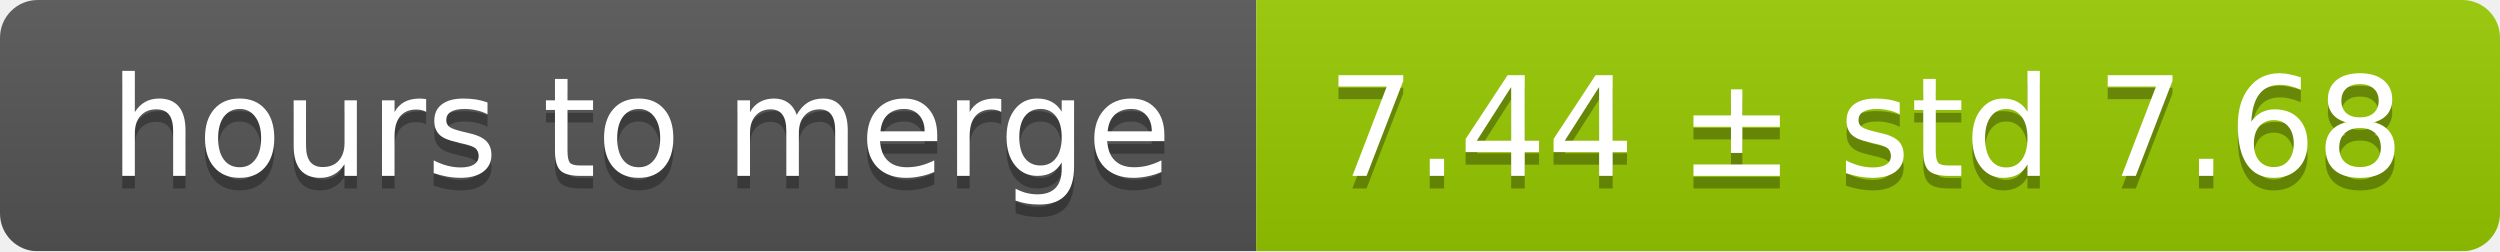
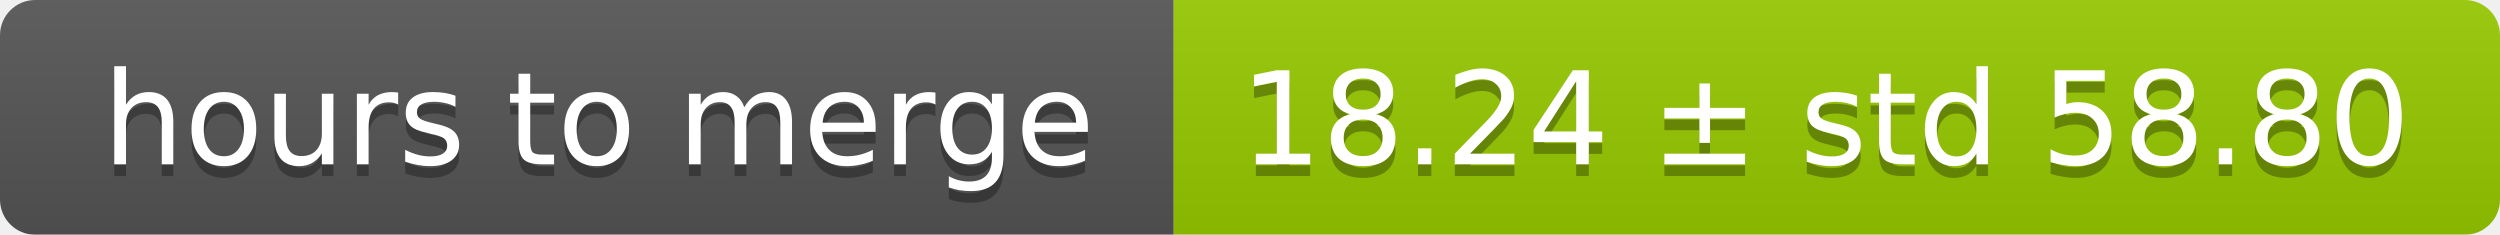
- <svg xmlns="http://www.w3.org/2000/svg" width="199" height="20">
+ <svg xmlns="http://www.w3.org/2000/svg" width="213" height="20">
  <linearGradient id="smooth" x2="0" y2="100%">
    <stop offset="0" stop-color="#bbb" stop-opacity=".1" />
    <stop offset="1" stop-opacity=".1" />
  </linearGradient>
  <mask id="round">
-     <rect width="199" height="20" rx="3" fill="#fff" />
+     <rect width="213" height="20" rx="3" fill="#fff" />
  </mask>
  <g mask="url(#round)">
    <rect width="100" height="20" fill="#555" />
-     <rect x="100" width="99" height="20" fill="#97ca00" />
-     <rect width="199" height="20" fill="url(#smooth)" />
+     <rect x="100" width="113" height="20" fill="#97ca00" />
+     <rect width="213" height="20" fill="url(#smooth)" />
  </g>
  <g fill="#fff" text-anchor="middle" font-family="DejaVu Sans,Verdana,Geneva,sans-serif" font-size="11">
    <text x="51" y="15" fill="#010101" fill-opacity=".3">hours to merge</text>
    <text x="51" y="14">hours to merge</text>
-     <text x="148.5" y="15" fill="#010101" fill-opacity=".3">7.44 ± std 7.68</text>
-     <text x="148.5" y="14">7.44 ± std 7.68</text>
+     <text x="155.5" y="15" fill="#010101" fill-opacity=".3">18.24 ± std 58.80</text>
+     <text x="155.5" y="14">18.24 ± std 58.80</text>
  </g>
</svg>
